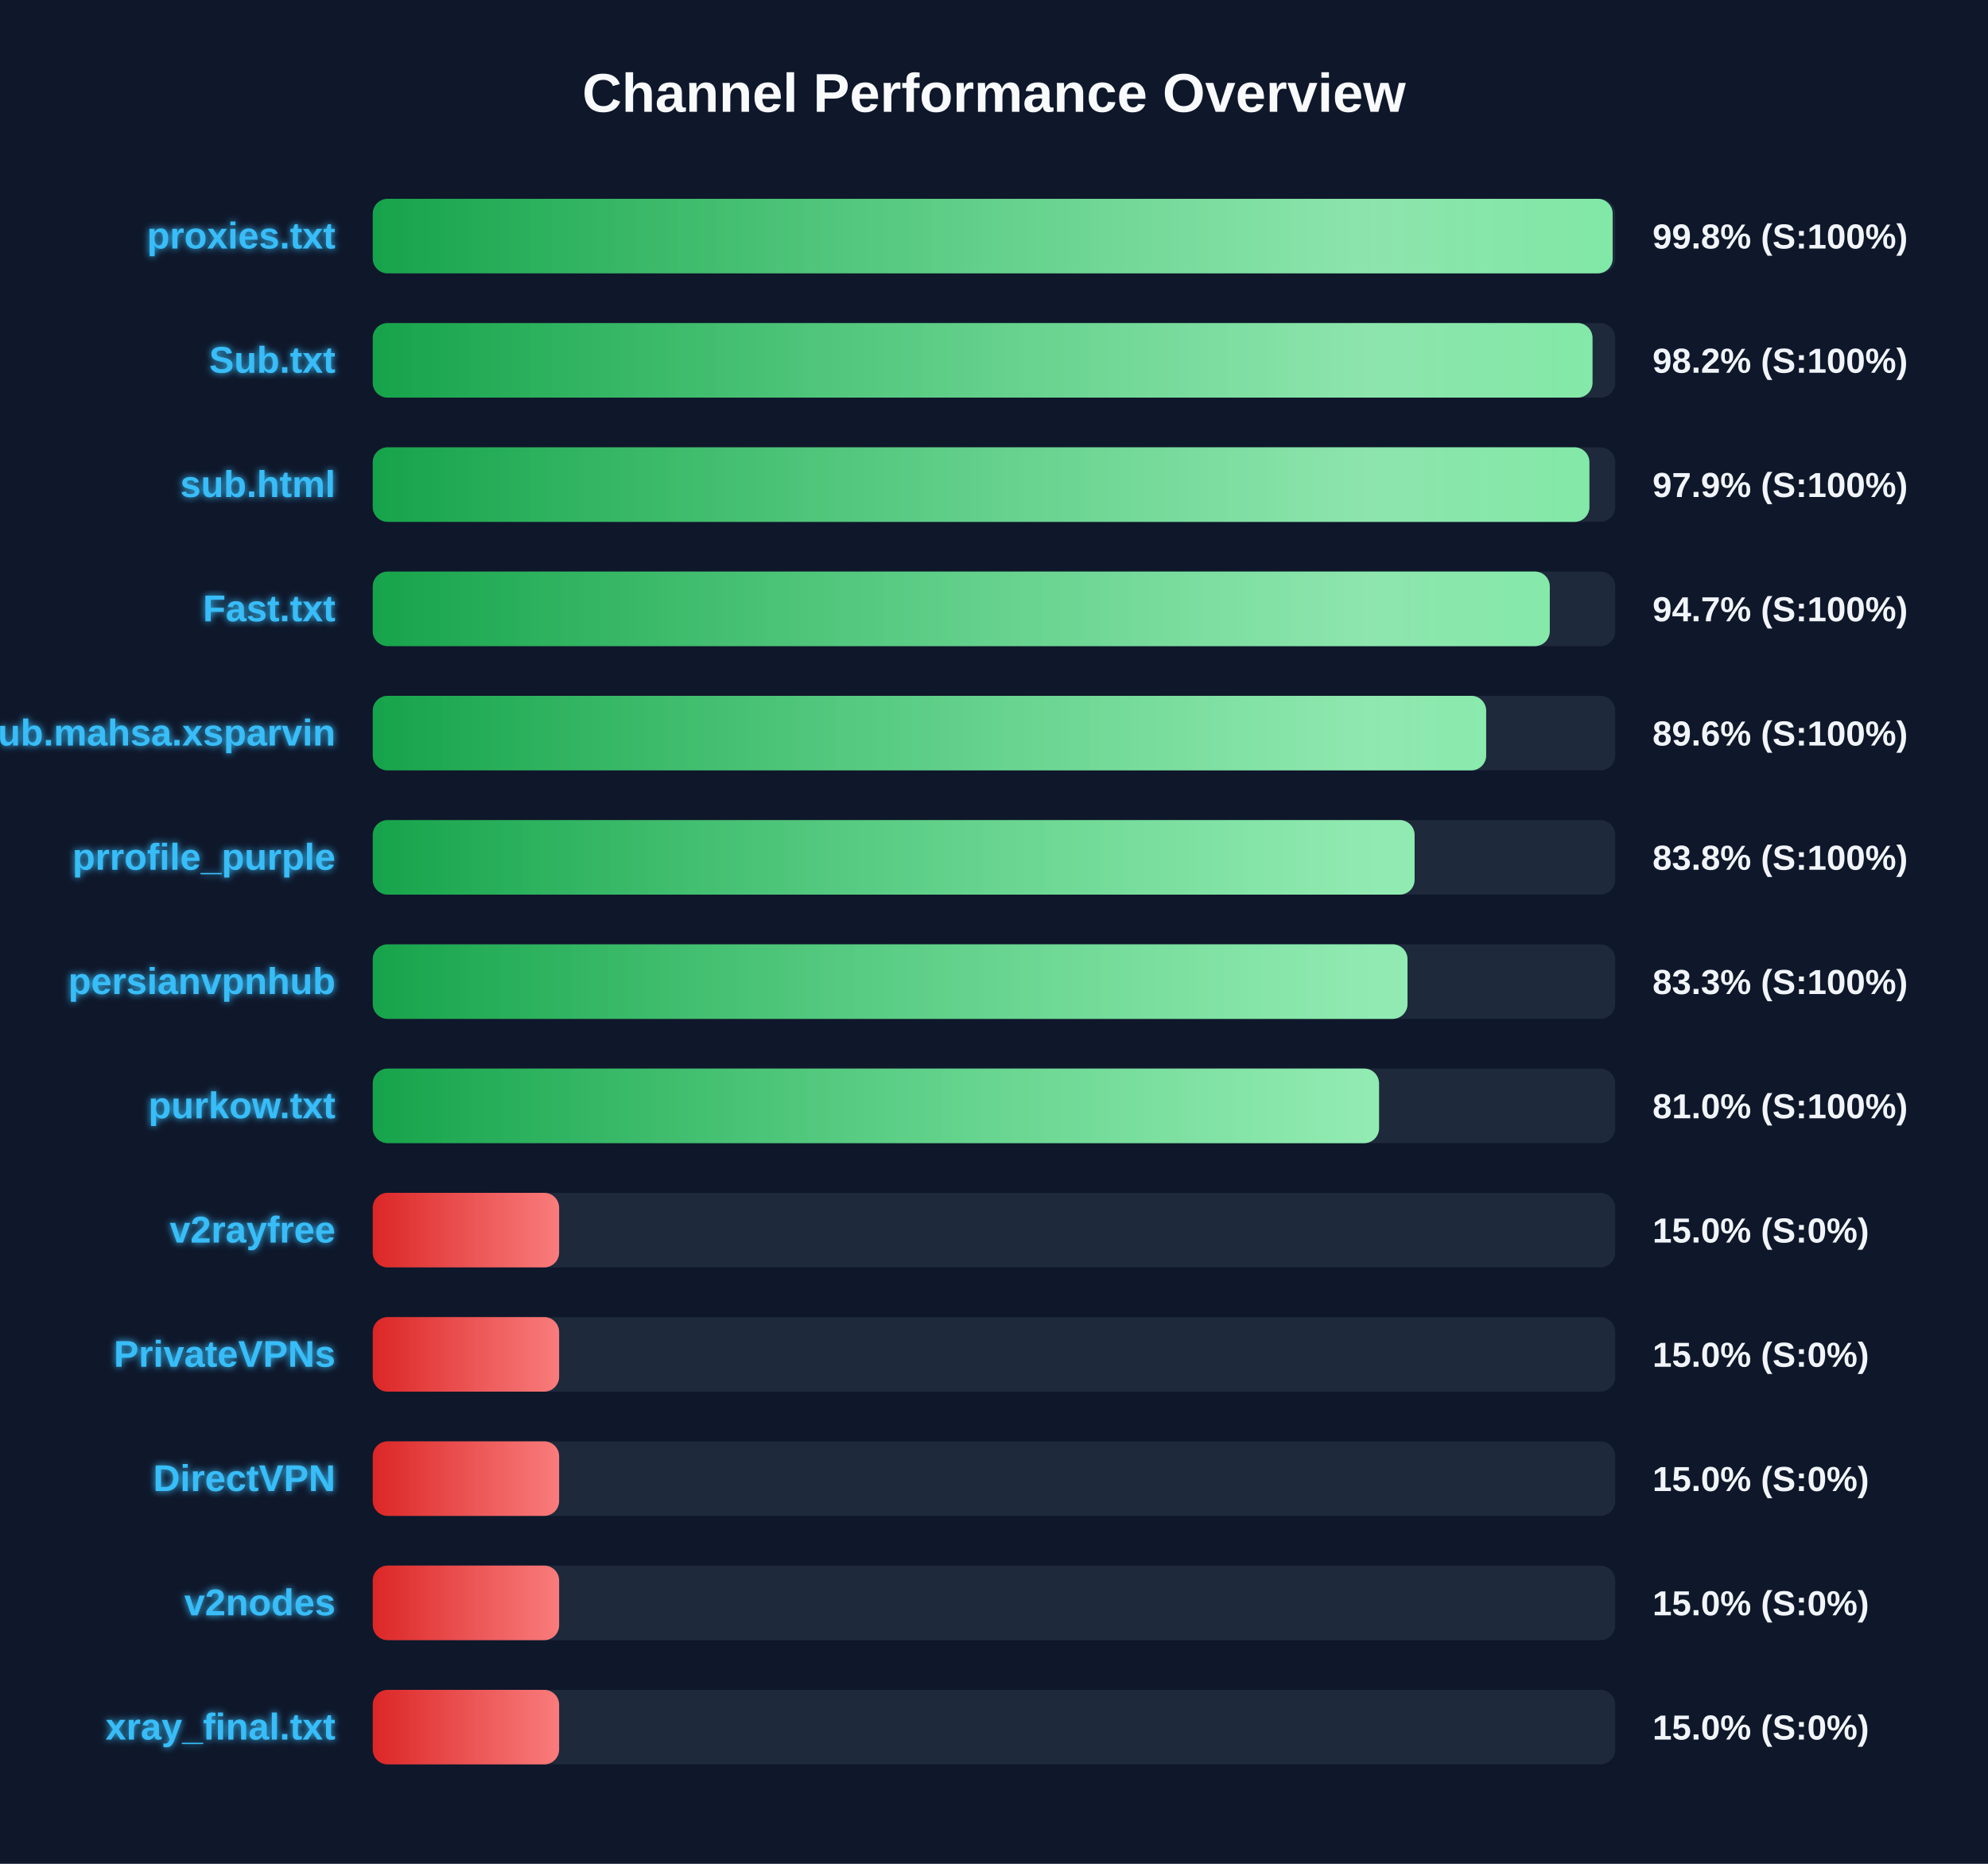
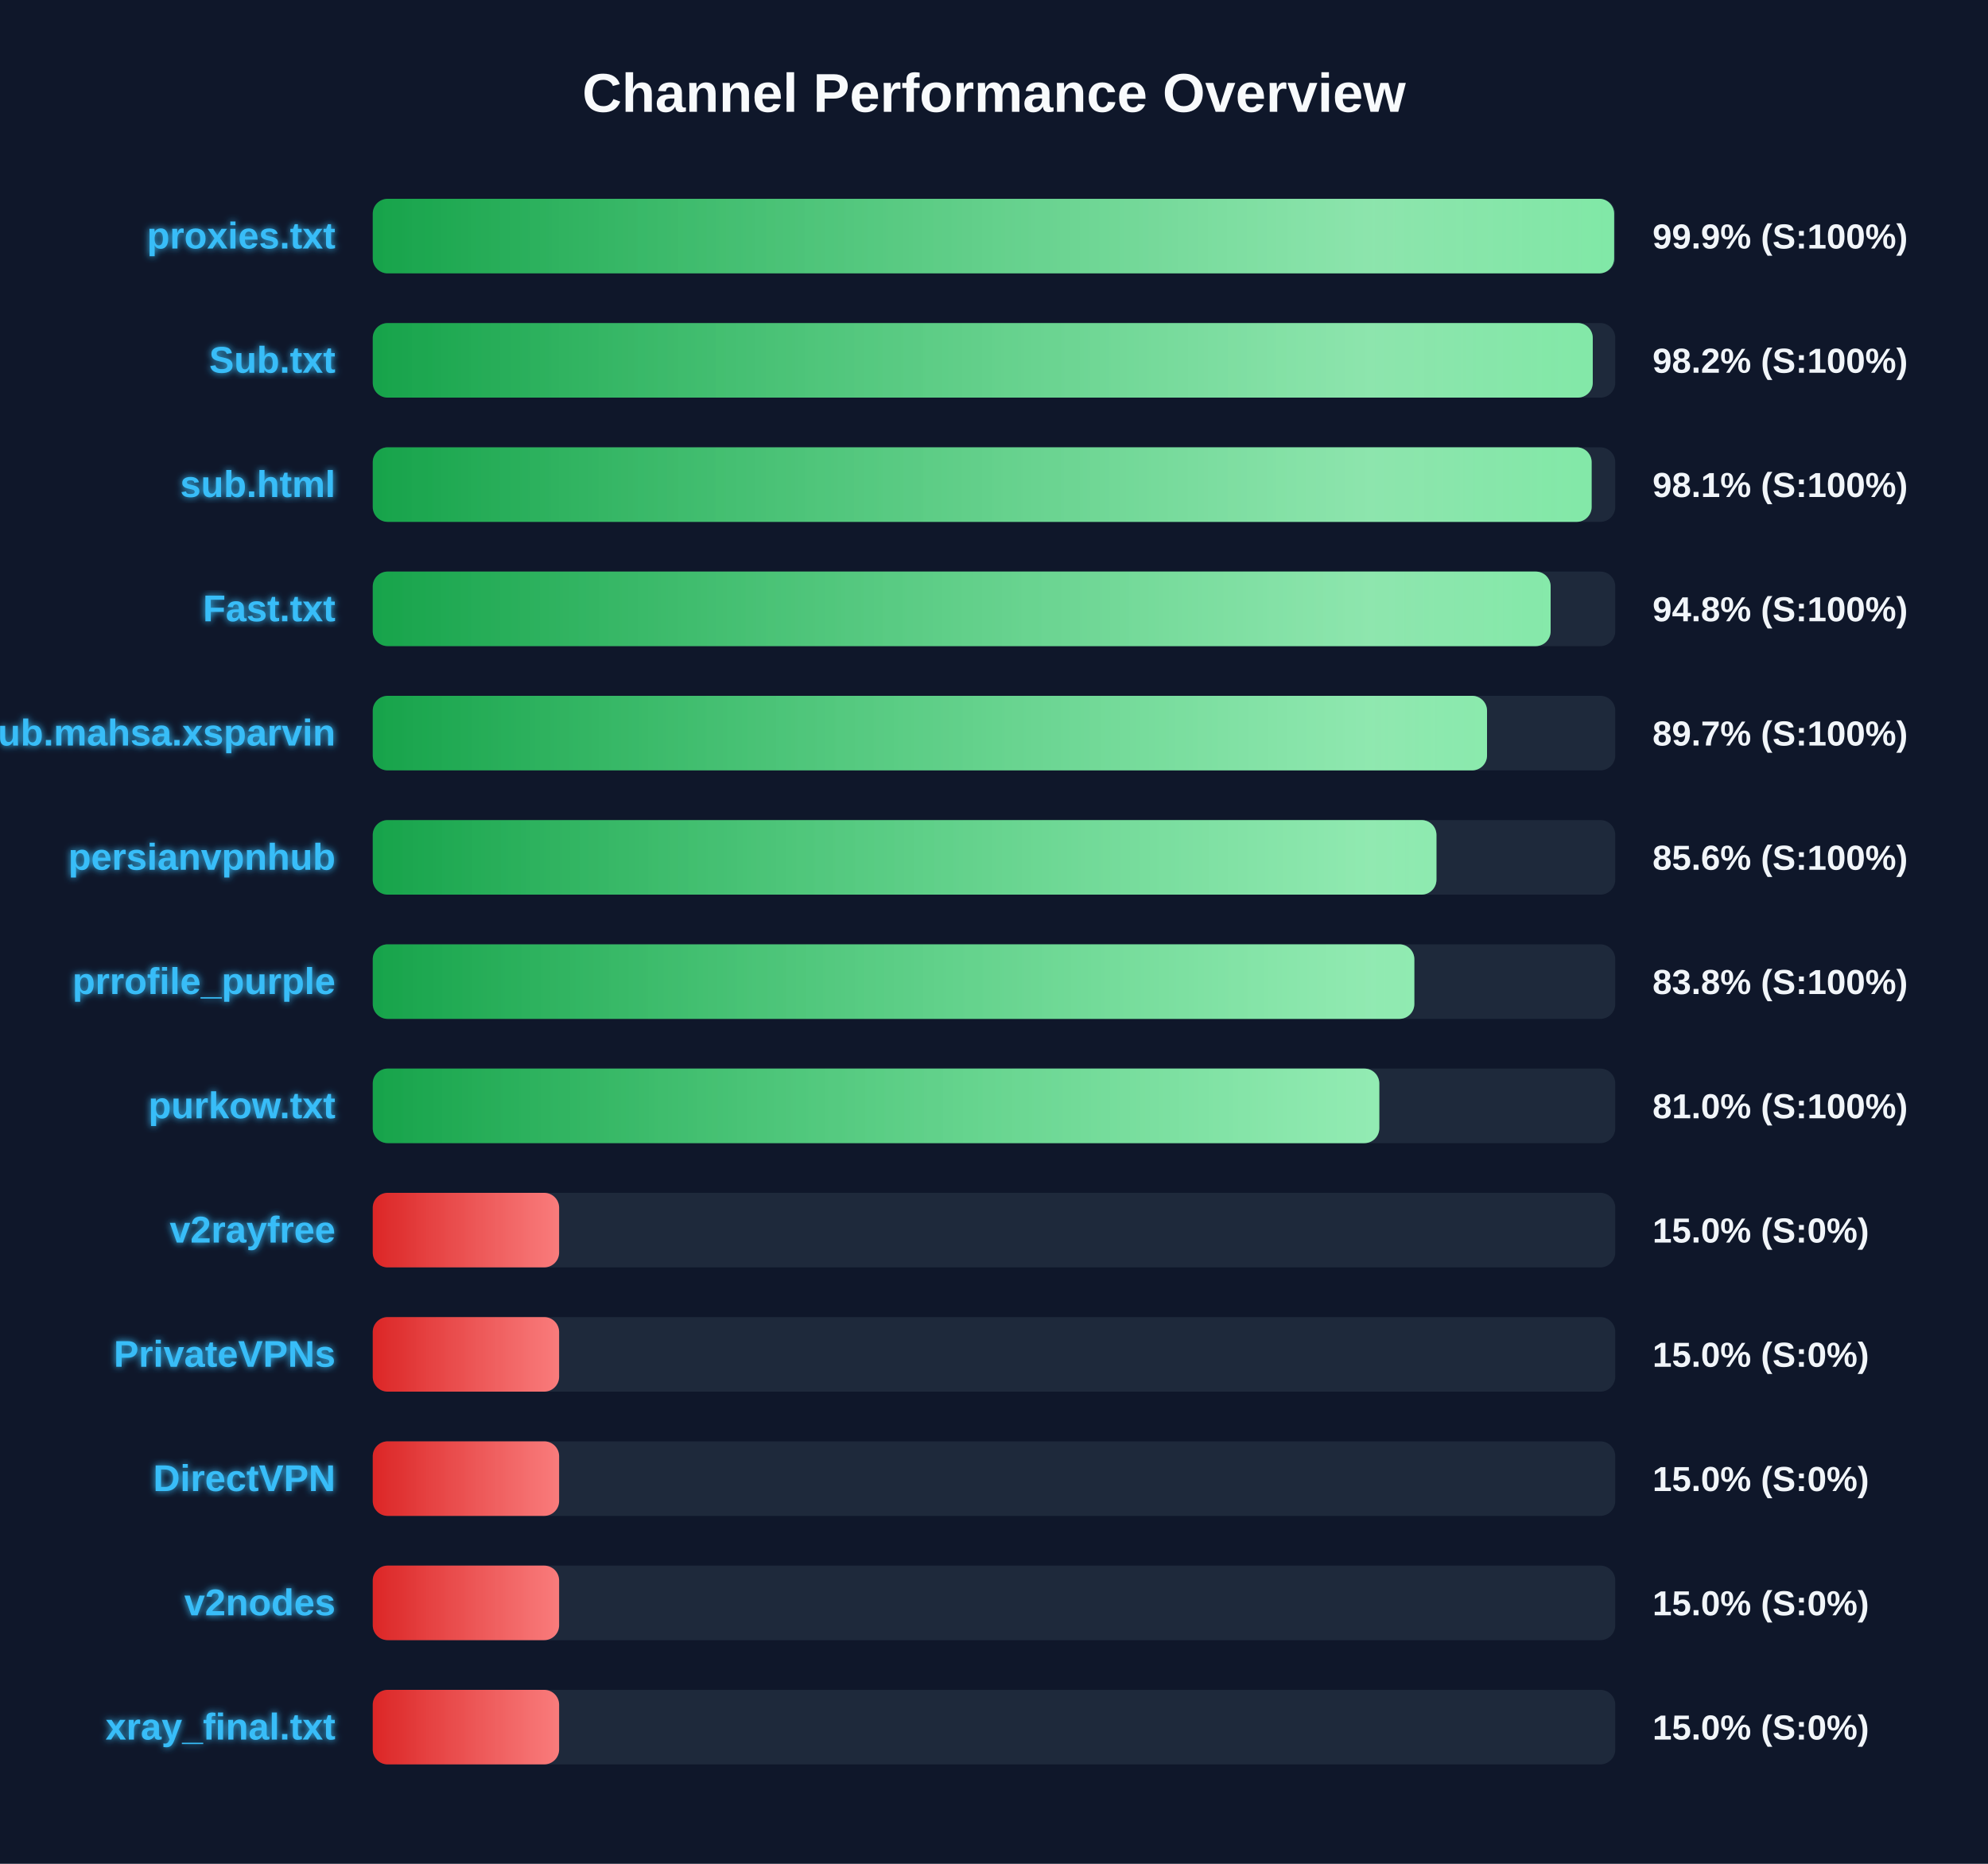
<svg xmlns="http://www.w3.org/2000/svg" width="800" height="750" version="1.1">
  <defs>
    <linearGradient id="grad-green" x1="0%" y1="0%" x2="100%" y2="0%">
      <stop offset="0%" stop-color="#16a34a" />
      <stop offset="100%" stop-color="#4ade80" />
    </linearGradient>
    <linearGradient id="grad-yellow" x1="0%" y1="0%" x2="100%" y2="0%">
      <stop offset="0%" stop-color="#ca8a04" />
      <stop offset="100%" stop-color="#fde047" />
    </linearGradient>
    <linearGradient id="grad-red" x1="0%" y1="0%" x2="100%" y2="0%">
      <stop offset="0%" stop-color="#dc2626" />
      <stop offset="100%" stop-color="#f87171" />
    </linearGradient>
    <linearGradient id="shimmer" x1="0%" y1="0%" x2="100%" y2="0%">
      <stop offset="0%" stop-color="rgba(255,255,255,0)" />
      <stop offset="50%" stop-color="rgba(255,255,255,0.4)" />
      <stop offset="100%" stop-color="rgba(255,255,255,0)" />
    </linearGradient>
    <filter id="glow" x="-20%" y="-20%" width="140%" height="140%">
      <feGaussianBlur stdDeviation="1.5" result="blur" />
      <feComposite in="SourceGraphic" in2="blur" operator="over" />
    </filter>
  </defs>
  <style>
        .bg-rect { fill: #0f172a; }
        .title { font: bold 22px 'Segoe UI', Arial, sans-serif; fill: #f8fafc; }
        .row { font: bold 15px 'Segoe UI', Arial, sans-serif; fill: #38bdf8; filter: url(#glow); }
        .score { font: bold 14px 'Segoe UI', Arial, sans-serif; fill: #f1f5f9; }
        @keyframes shimmer-anim {
            0% { transform: translateX(-100%); }
            100% { transform: translateX(200%); }
        }
        .shimmer-rect {
            animation: shimmer-anim 2.5s infinite linear;
        }
    </style>
  <rect width="100%" height="100%" class="bg-rect" />
  <text x="400" y="45" text-anchor="middle" class="title">Channel Performance Overview</text>
  <rect x="150" y="80" width="500" height="30" fill="#1e293b" rx="6" />
  <clipPath id="clip-0">
-     <rect x="150" y="80" width="498.95" height="30" rx="6" />
+     <rect x="150" y="80" width="499.55" height="30" rx="6" />
  </clipPath>
-   <rect x="150" y="80" width="498.95" height="30" fill="url(#grad-green)" rx="6" />
+   <rect x="150" y="80" width="499.55" height="30" fill="url(#grad-green)" rx="6" />
  <g clip-path="url(#clip-0)">
    <rect x="150" y="80" width="100%" height="30" fill="url(#shimmer)" class="shimmer-rect" />
  </g>
  <text x="135" y="100" text-anchor="end" class="row">proxies.txt</text>
-   <text x="665" y="100" text-anchor="start" class="score">99.8% (S:100%)</text>
+   <text x="665" y="100" text-anchor="start" class="score">99.9% (S:100%)</text>
  <rect x="150" y="130" width="500" height="30" fill="#1e293b" rx="6" />
  <clipPath id="clip-1">
-     <rect x="150" y="130" width="490.85" height="30" rx="6" />
+     <rect x="150" y="130" width="490.95" height="30" rx="6" />
  </clipPath>
-   <rect x="150" y="130" width="490.85" height="30" fill="url(#grad-green)" rx="6" />
+   <rect x="150" y="130" width="490.95" height="30" fill="url(#grad-green)" rx="6" />
  <g clip-path="url(#clip-1)">
    <rect x="150" y="130" width="100%" height="30" fill="url(#shimmer)" class="shimmer-rect" />
  </g>
  <text x="135" y="150" text-anchor="end" class="row">Sub.txt</text>
  <text x="665" y="150" text-anchor="start" class="score">98.2% (S:100%)</text>
  <rect x="150" y="180" width="500" height="30" fill="#1e293b" rx="6" />
  <clipPath id="clip-2">
-     <rect x="150" y="180" width="489.6" height="30" rx="6" />
+     <rect x="150" y="180" width="490.5" height="30" rx="6" />
  </clipPath>
-   <rect x="150" y="180" width="489.6" height="30" fill="url(#grad-green)" rx="6" />
+   <rect x="150" y="180" width="490.5" height="30" fill="url(#grad-green)" rx="6" />
  <g clip-path="url(#clip-2)">
    <rect x="150" y="180" width="100%" height="30" fill="url(#shimmer)" class="shimmer-rect" />
  </g>
  <text x="135" y="200" text-anchor="end" class="row">sub.html</text>
-   <text x="665" y="200" text-anchor="start" class="score">97.9% (S:100%)</text>
+   <text x="665" y="200" text-anchor="start" class="score">98.1% (S:100%)</text>
  <rect x="150" y="230" width="500" height="30" fill="#1e293b" rx="6" />
  <clipPath id="clip-3">
-     <rect x="150" y="230" width="473.65" height="30" rx="6" />
+     <rect x="150" y="230" width="474.0" height="30" rx="6" />
  </clipPath>
-   <rect x="150" y="230" width="473.65" height="30" fill="url(#grad-green)" rx="6" />
+   <rect x="150" y="230" width="474.0" height="30" fill="url(#grad-green)" rx="6" />
  <g clip-path="url(#clip-3)">
    <rect x="150" y="230" width="100%" height="30" fill="url(#shimmer)" class="shimmer-rect" />
  </g>
  <text x="135" y="250" text-anchor="end" class="row">Fast.txt</text>
-   <text x="665" y="250" text-anchor="start" class="score">94.7% (S:100%)</text>
+   <text x="665" y="250" text-anchor="start" class="score">94.8% (S:100%)</text>
  <rect x="150" y="280" width="500" height="30" fill="#1e293b" rx="6" />
  <clipPath id="clip-4">
-     <rect x="150" y="280" width="448.05" height="30" rx="6" />
+     <rect x="150" y="280" width="448.4" height="30" rx="6" />
  </clipPath>
-   <rect x="150" y="280" width="448.05" height="30" fill="url(#grad-green)" rx="6" />
+   <rect x="150" y="280" width="448.4" height="30" fill="url(#grad-green)" rx="6" />
  <g clip-path="url(#clip-4)">
    <rect x="150" y="280" width="100%" height="30" fill="url(#shimmer)" class="shimmer-rect" />
  </g>
  <text x="135" y="300" text-anchor="end" class="row">Sub.mahsa.xsparvin</text>
-   <text x="665" y="300" text-anchor="start" class="score">89.6% (S:100%)</text>
+   <text x="665" y="300" text-anchor="start" class="score">89.7% (S:100%)</text>
  <rect x="150" y="330" width="500" height="30" fill="#1e293b" rx="6" />
  <clipPath id="clip-5">
-     <rect x="150" y="330" width="419.25" height="30" rx="6" />
+     <rect x="150" y="330" width="428.05" height="30" rx="6" />
  </clipPath>
-   <rect x="150" y="330" width="419.25" height="30" fill="url(#grad-green)" rx="6" />
+   <rect x="150" y="330" width="428.05" height="30" fill="url(#grad-green)" rx="6" />
  <g clip-path="url(#clip-5)">
    <rect x="150" y="330" width="100%" height="30" fill="url(#shimmer)" class="shimmer-rect" />
  </g>
-   <text x="135" y="350" text-anchor="end" class="row">prrofile_purple</text>
-   <text x="665" y="350" text-anchor="start" class="score">83.8% (S:100%)</text>
+   <text x="135" y="350" text-anchor="end" class="row">persianvpnhub</text>
+   <text x="665" y="350" text-anchor="start" class="score">85.6% (S:100%)</text>
  <rect x="150" y="380" width="500" height="30" fill="#1e293b" rx="6" />
  <clipPath id="clip-6">
-     <rect x="150" y="380" width="416.4" height="30" rx="6" />
+     <rect x="150" y="380" width="419.15" height="30" rx="6" />
  </clipPath>
-   <rect x="150" y="380" width="416.4" height="30" fill="url(#grad-green)" rx="6" />
+   <rect x="150" y="380" width="419.15" height="30" fill="url(#grad-green)" rx="6" />
  <g clip-path="url(#clip-6)">
    <rect x="150" y="380" width="100%" height="30" fill="url(#shimmer)" class="shimmer-rect" />
  </g>
-   <text x="135" y="400" text-anchor="end" class="row">persianvpnhub</text>
-   <text x="665" y="400" text-anchor="start" class="score">83.3% (S:100%)</text>
+   <text x="135" y="400" text-anchor="end" class="row">prrofile_purple</text>
+   <text x="665" y="400" text-anchor="start" class="score">83.8% (S:100%)</text>
  <rect x="150" y="430" width="500" height="30" fill="#1e293b" rx="6" />
  <clipPath id="clip-7">
-     <rect x="150" y="430" width="404.95" height="30" rx="6" />
+     <rect x="150" y="430" width="405.05" height="30" rx="6" />
  </clipPath>
-   <rect x="150" y="430" width="404.95" height="30" fill="url(#grad-green)" rx="6" />
+   <rect x="150" y="430" width="405.05" height="30" fill="url(#grad-green)" rx="6" />
  <g clip-path="url(#clip-7)">
    <rect x="150" y="430" width="100%" height="30" fill="url(#shimmer)" class="shimmer-rect" />
  </g>
  <text x="135" y="450" text-anchor="end" class="row">purkow.txt</text>
  <text x="665" y="450" text-anchor="start" class="score">81.0% (S:100%)</text>
  <rect x="150" y="480" width="500" height="30" fill="#1e293b" rx="6" />
  <clipPath id="clip-8">
    <rect x="150" y="480" width="75.0" height="30" rx="6" />
  </clipPath>
  <rect x="150" y="480" width="75.0" height="30" fill="url(#grad-red)" rx="6" />
  <g clip-path="url(#clip-8)">
    <rect x="150" y="480" width="100%" height="30" fill="url(#shimmer)" class="shimmer-rect" />
  </g>
  <text x="135" y="500" text-anchor="end" class="row">v2rayfree</text>
  <text x="665" y="500" text-anchor="start" class="score">15.0% (S:0%)</text>
  <rect x="150" y="530" width="500" height="30" fill="#1e293b" rx="6" />
  <clipPath id="clip-9">
    <rect x="150" y="530" width="75.0" height="30" rx="6" />
  </clipPath>
  <rect x="150" y="530" width="75.0" height="30" fill="url(#grad-red)" rx="6" />
  <g clip-path="url(#clip-9)">
    <rect x="150" y="530" width="100%" height="30" fill="url(#shimmer)" class="shimmer-rect" />
  </g>
  <text x="135" y="550" text-anchor="end" class="row">PrivateVPNs</text>
  <text x="665" y="550" text-anchor="start" class="score">15.0% (S:0%)</text>
  <rect x="150" y="580" width="500" height="30" fill="#1e293b" rx="6" />
  <clipPath id="clip-10">
    <rect x="150" y="580" width="75.0" height="30" rx="6" />
  </clipPath>
  <rect x="150" y="580" width="75.0" height="30" fill="url(#grad-red)" rx="6" />
  <g clip-path="url(#clip-10)">
    <rect x="150" y="580" width="100%" height="30" fill="url(#shimmer)" class="shimmer-rect" />
  </g>
  <text x="135" y="600" text-anchor="end" class="row">DirectVPN</text>
  <text x="665" y="600" text-anchor="start" class="score">15.0% (S:0%)</text>
  <rect x="150" y="630" width="500" height="30" fill="#1e293b" rx="6" />
  <clipPath id="clip-11">
    <rect x="150" y="630" width="75.0" height="30" rx="6" />
  </clipPath>
  <rect x="150" y="630" width="75.0" height="30" fill="url(#grad-red)" rx="6" />
  <g clip-path="url(#clip-11)">
    <rect x="150" y="630" width="100%" height="30" fill="url(#shimmer)" class="shimmer-rect" />
  </g>
  <text x="135" y="650" text-anchor="end" class="row">v2nodes</text>
  <text x="665" y="650" text-anchor="start" class="score">15.0% (S:0%)</text>
  <rect x="150" y="680" width="500" height="30" fill="#1e293b" rx="6" />
  <clipPath id="clip-12">
    <rect x="150" y="680" width="75.0" height="30" rx="6" />
  </clipPath>
  <rect x="150" y="680" width="75.0" height="30" fill="url(#grad-red)" rx="6" />
  <g clip-path="url(#clip-12)">
    <rect x="150" y="680" width="100%" height="30" fill="url(#shimmer)" class="shimmer-rect" />
  </g>
  <text x="135" y="700" text-anchor="end" class="row">xray_final.txt</text>
  <text x="665" y="700" text-anchor="start" class="score">15.0% (S:0%)</text>
</svg>
